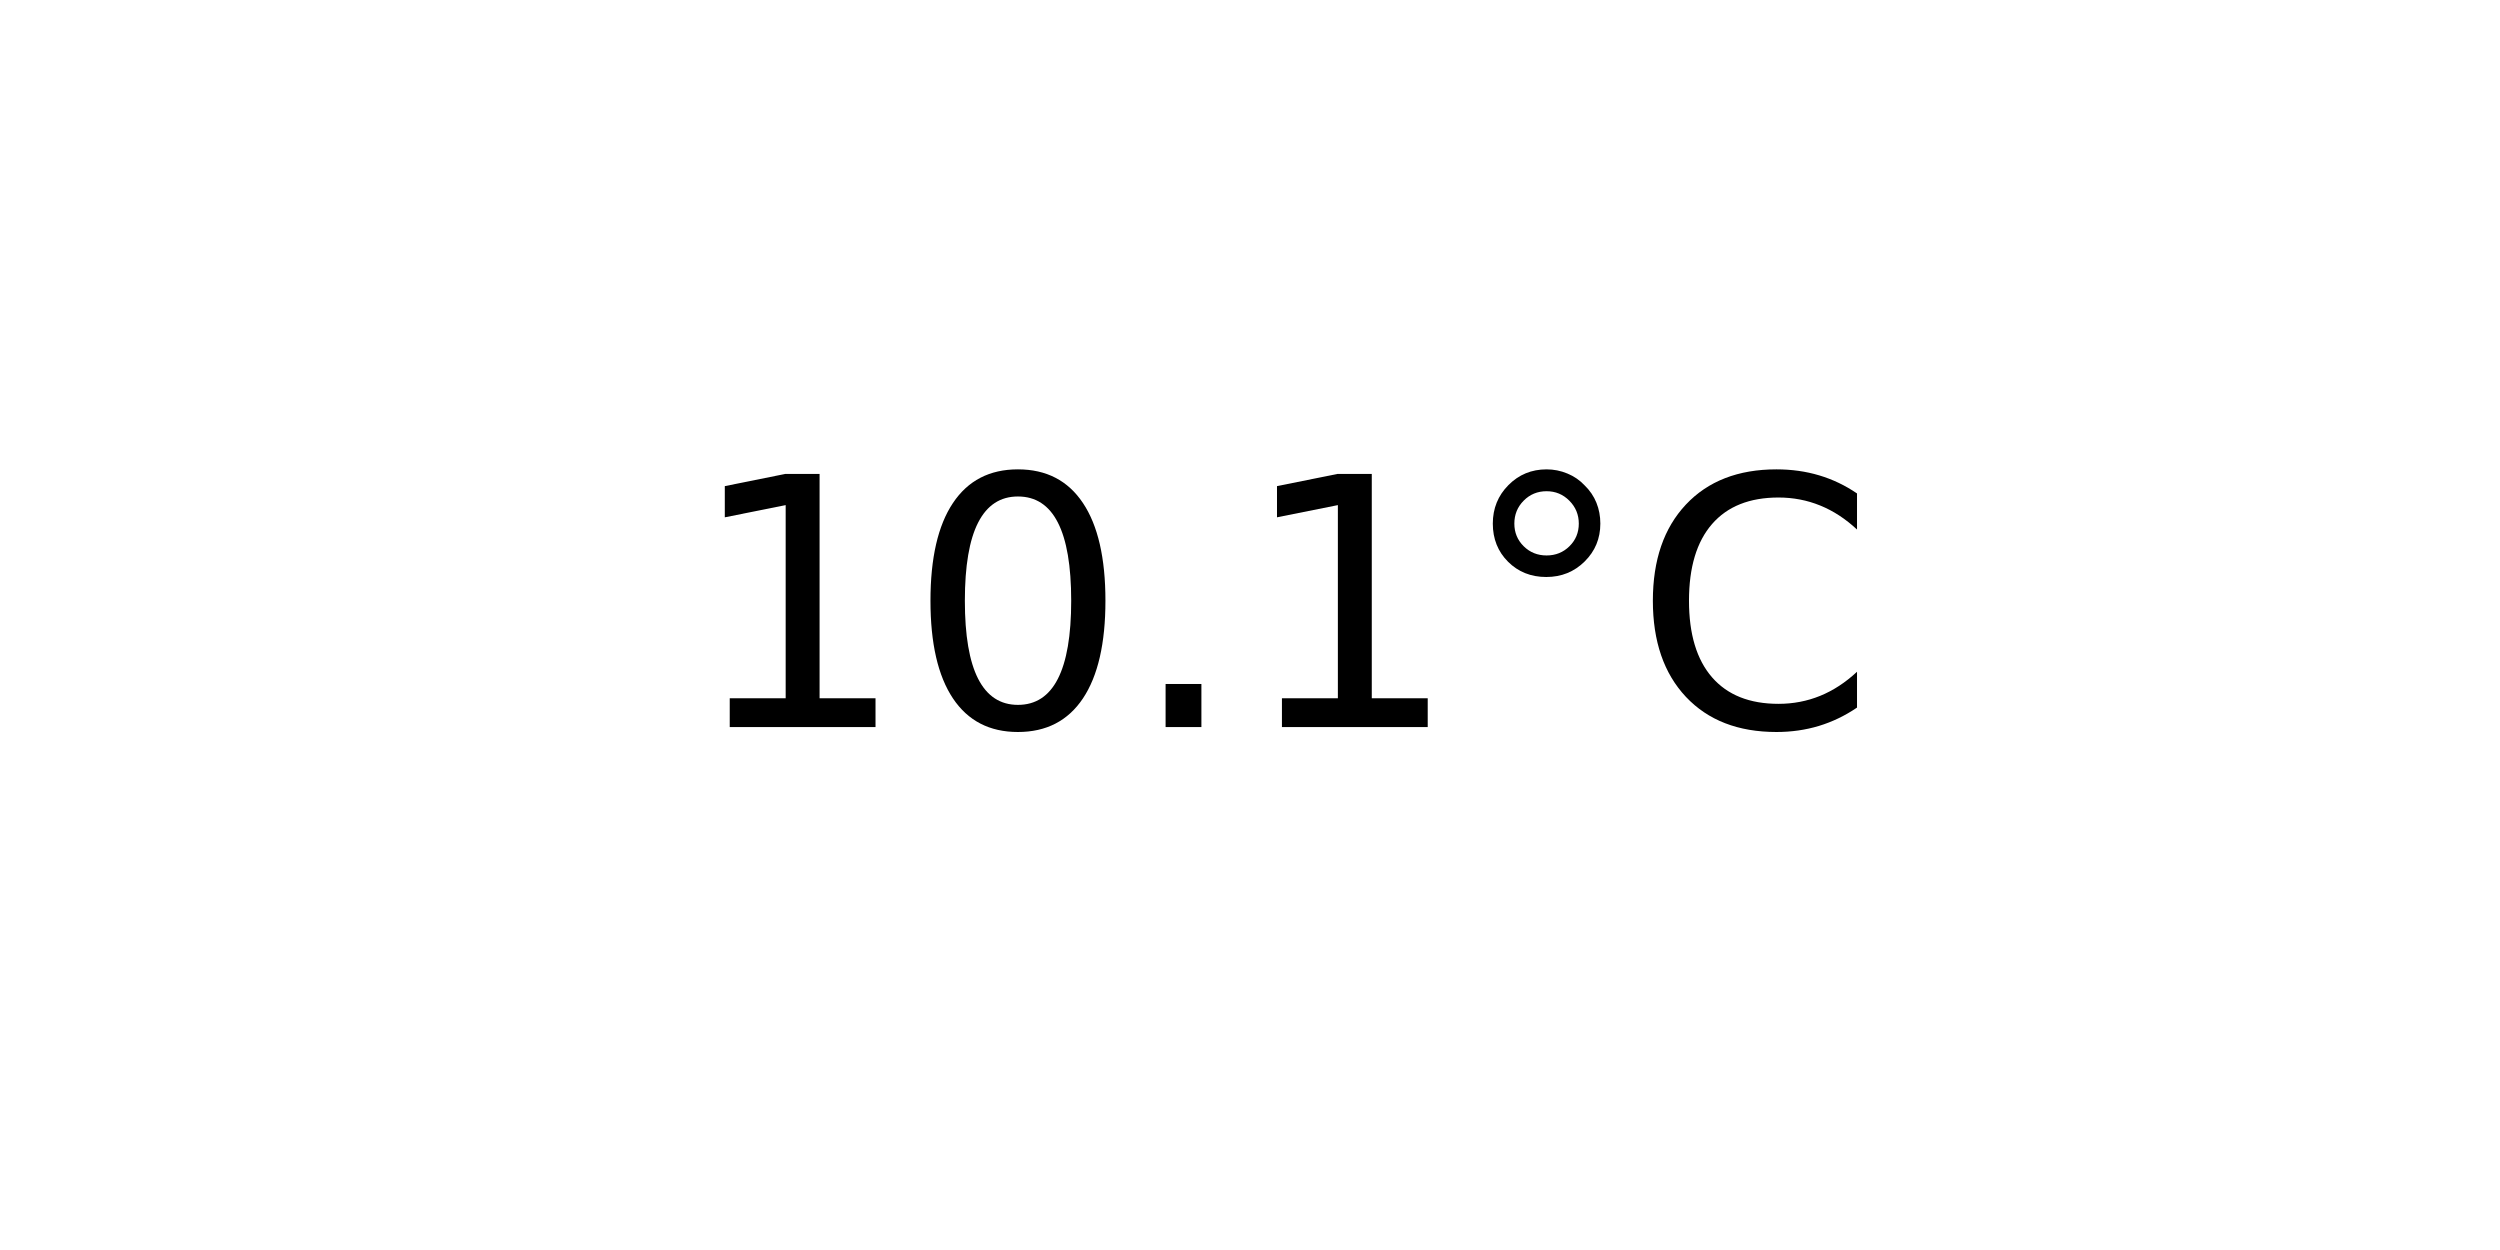
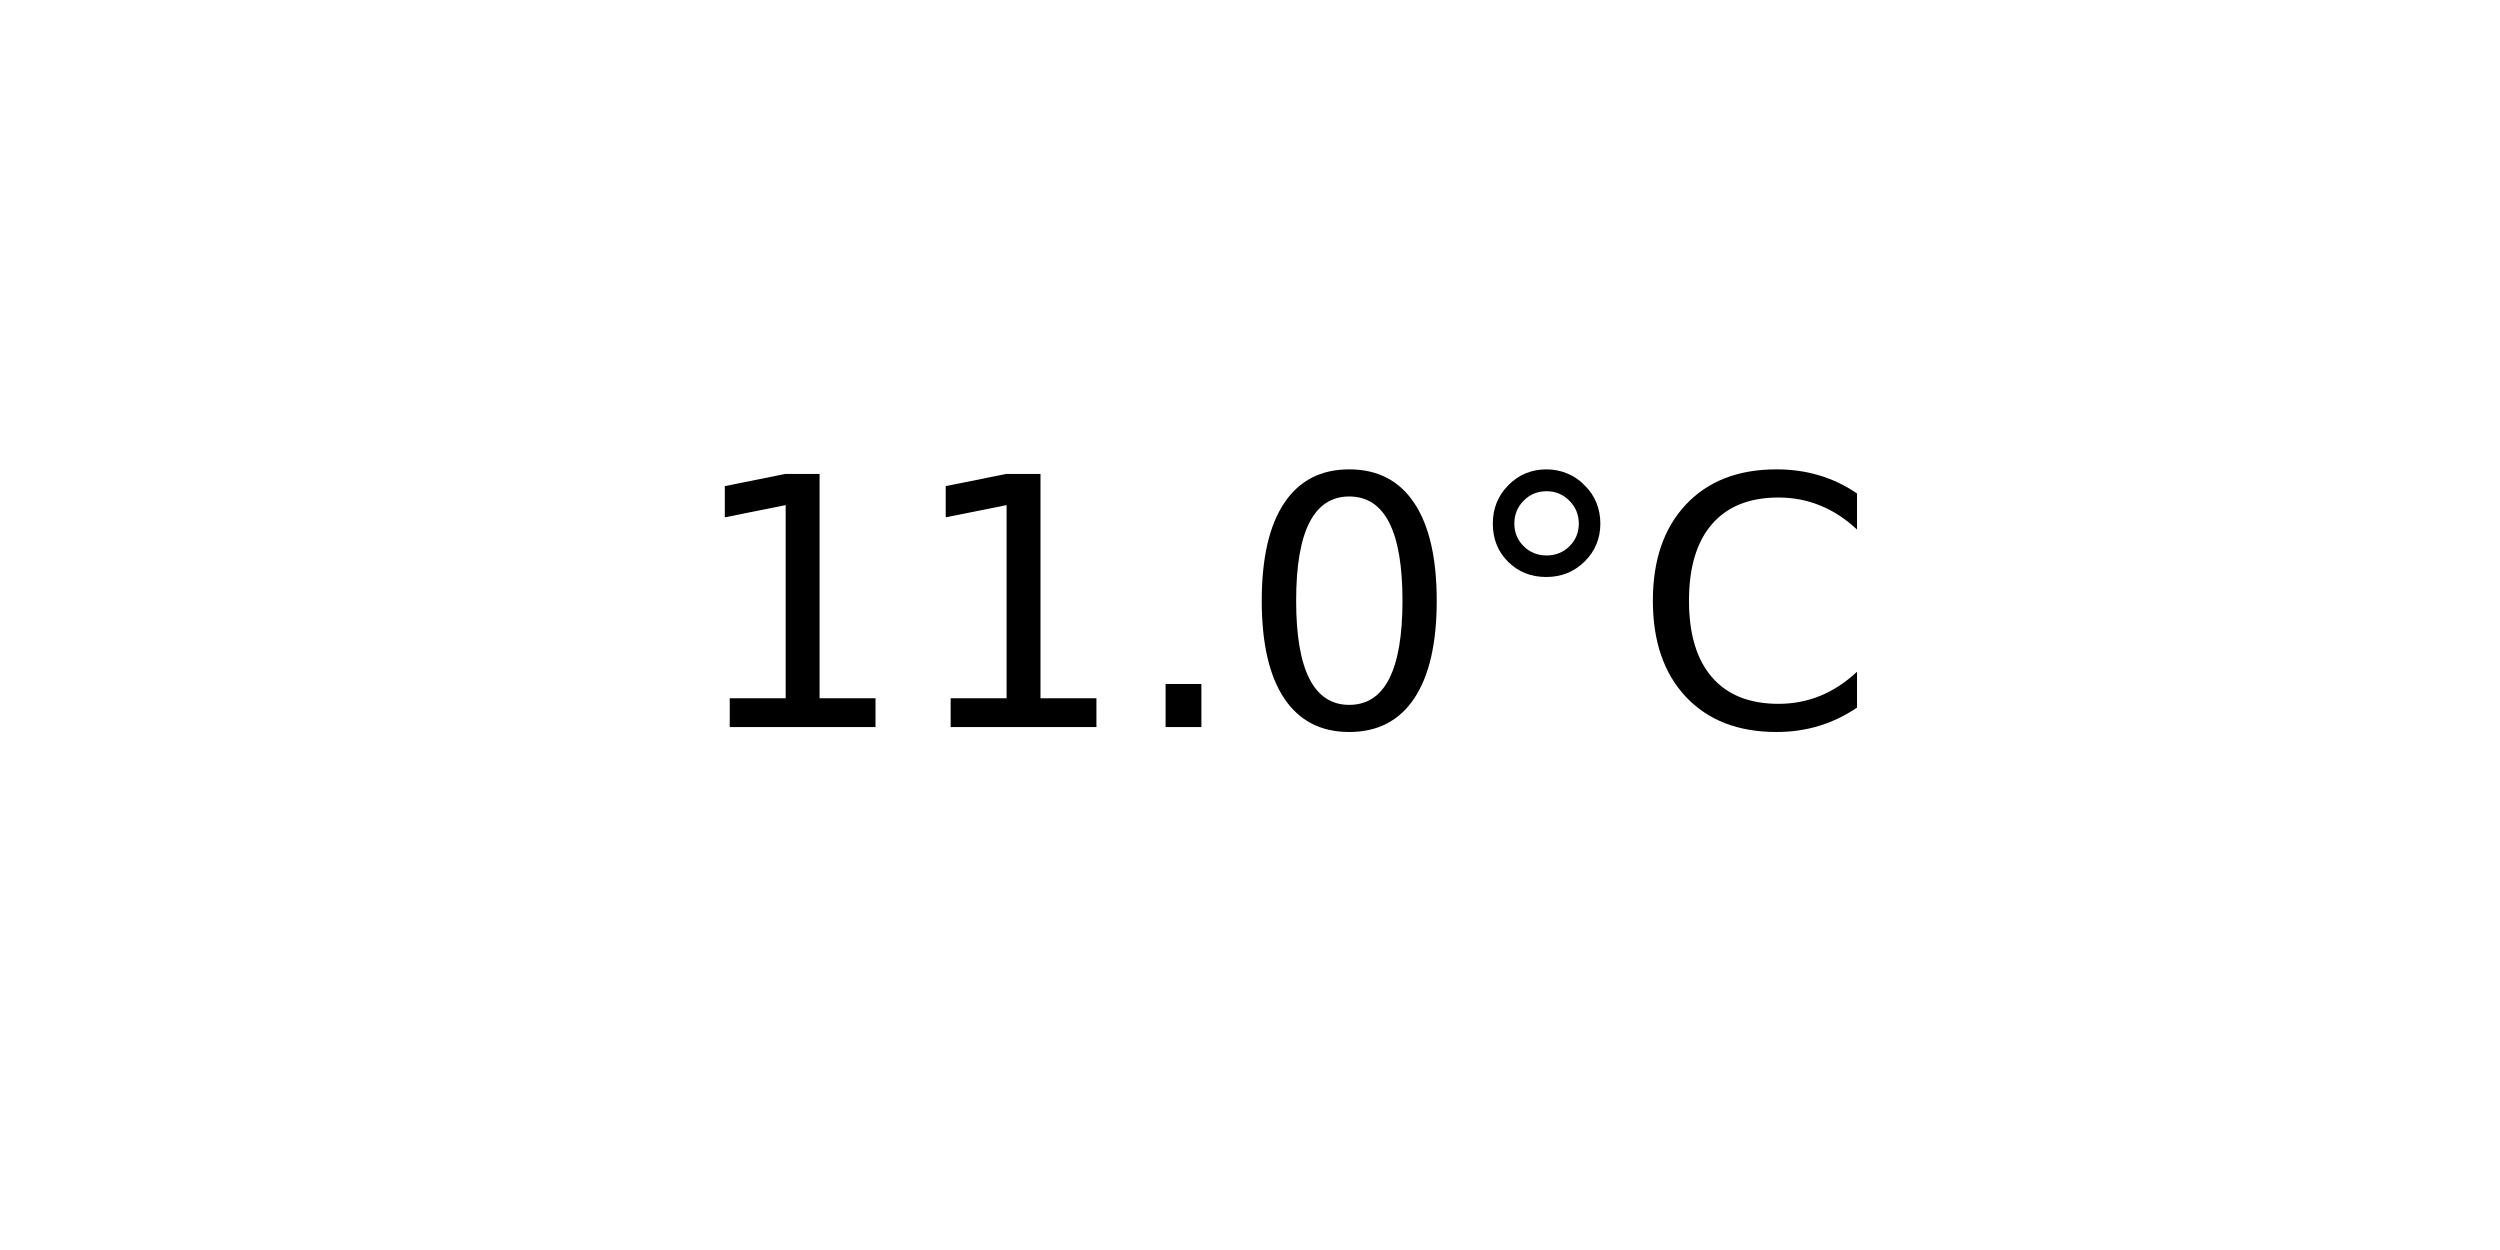
<svg xmlns="http://www.w3.org/2000/svg" xmlns:xlink="http://www.w3.org/1999/xlink" width="72pt" height="36pt" viewBox="0 0 72 36" version="1.1">
  <defs>
    <style type="text/css">*{stroke-linejoin: round; stroke-linecap: butt}</style>
  </defs>
  <g id="figure_1">
    <g id="axes_1">
      <g id="text_1">
        <g transform="translate(19.77578 20.93937) scale(0.1 -0.1)">
          <defs>
            <path id="DejaVuSans-31" d="M 794 531  L 1825 531  L 1825 4091  L 703 3866  L 703 4441  L 1819 4666  L 2450 4666  L 2450 531  L 3481 531  L 3481 0  L 794 0  L 794 531  z " transform="scale(0.015625)" />
+             <path id="DejaVuSans-2e" d="M 684 794  L 1344 794  L 1344 0  L 684 0  L 684 794  z " transform="scale(0.015625)" />
            <path id="DejaVuSans-30" d="M 2034 4250  Q 1547 4250 1301 3770  Q 1056 3291 1056 2328  Q 1056 1369 1301 889  Q 1547 409 2034 409  Q 2525 409 2770 889  Q 3016 1369 3016 2328  Q 3016 3291 2770 3770  Q 2525 4250 2034 4250  z M 2034 4750  Q 2819 4750 3233 4129  Q 3647 3509 3647 2328  Q 3647 1150 3233 529  Q 2819 -91 2034 -91  Q 1250 -91 836 529  Q 422 1150 422 2328  Q 422 3509 836 4129  Q 1250 4750 2034 4750  z " transform="scale(0.015625)" />
-             <path id="DejaVuSans-2e" d="M 684 794  L 1344 794  L 1344 0  L 684 0  L 684 794  z " transform="scale(0.015625)" />
            <path id="DejaVuSans-b0" d="M 1600 4347  Q 1350 4347 1178 4173  Q 1006 4000 1006 3750  Q 1006 3503 1178 3333  Q 1350 3163 1600 3163  Q 1850 3163 2022 3333  Q 2194 3503 2194 3750  Q 2194 3997 2020 4172  Q 1847 4347 1600 4347  z M 1600 4750  Q 1800 4750 1984 4673  Q 2169 4597 2303 4453  Q 2447 4313 2519 4134  Q 2591 3956 2591 3750  Q 2591 3338 2302 3052  Q 2013 2766 1594 2766  Q 1172 2766 890 3047  Q 609 3328 609 3750  Q 609 4169 896 4459  Q 1184 4750 1600 4750  z " transform="scale(0.015625)" />
            <path id="DejaVuSans-43" d="M 4122 4306  L 4122 3641  Q 3803 3938 3442 4084  Q 3081 4231 2675 4231  Q 1875 4231 1450 3742  Q 1025 3253 1025 2328  Q 1025 1406 1450 917  Q 1875 428 2675 428  Q 3081 428 3442 575  Q 3803 722 4122 1019  L 4122 359  Q 3791 134 3420 21  Q 3050 -91 2638 -91  Q 1578 -91 968 557  Q 359 1206 359 2328  Q 359 3453 968 4101  Q 1578 4750 2638 4750  Q 3056 4750 3426 4639  Q 3797 4528 4122 4306  z " transform="scale(0.015625)" />
          </defs>
          <use xlink:href="#DejaVuSans-31" />
-           <use xlink:href="#DejaVuSans-30" x="63.623" />
+           <use xlink:href="#DejaVuSans-31" x="63.623" />
          <use xlink:href="#DejaVuSans-2e" x="127.246" />
-           <use xlink:href="#DejaVuSans-31" x="159.033" />
+           <use xlink:href="#DejaVuSans-30" x="159.033" />
          <use xlink:href="#DejaVuSans-b0" x="222.656" />
          <use xlink:href="#DejaVuSans-43" x="272.656" />
        </g>
      </g>
    </g>
  </g>
</svg>
